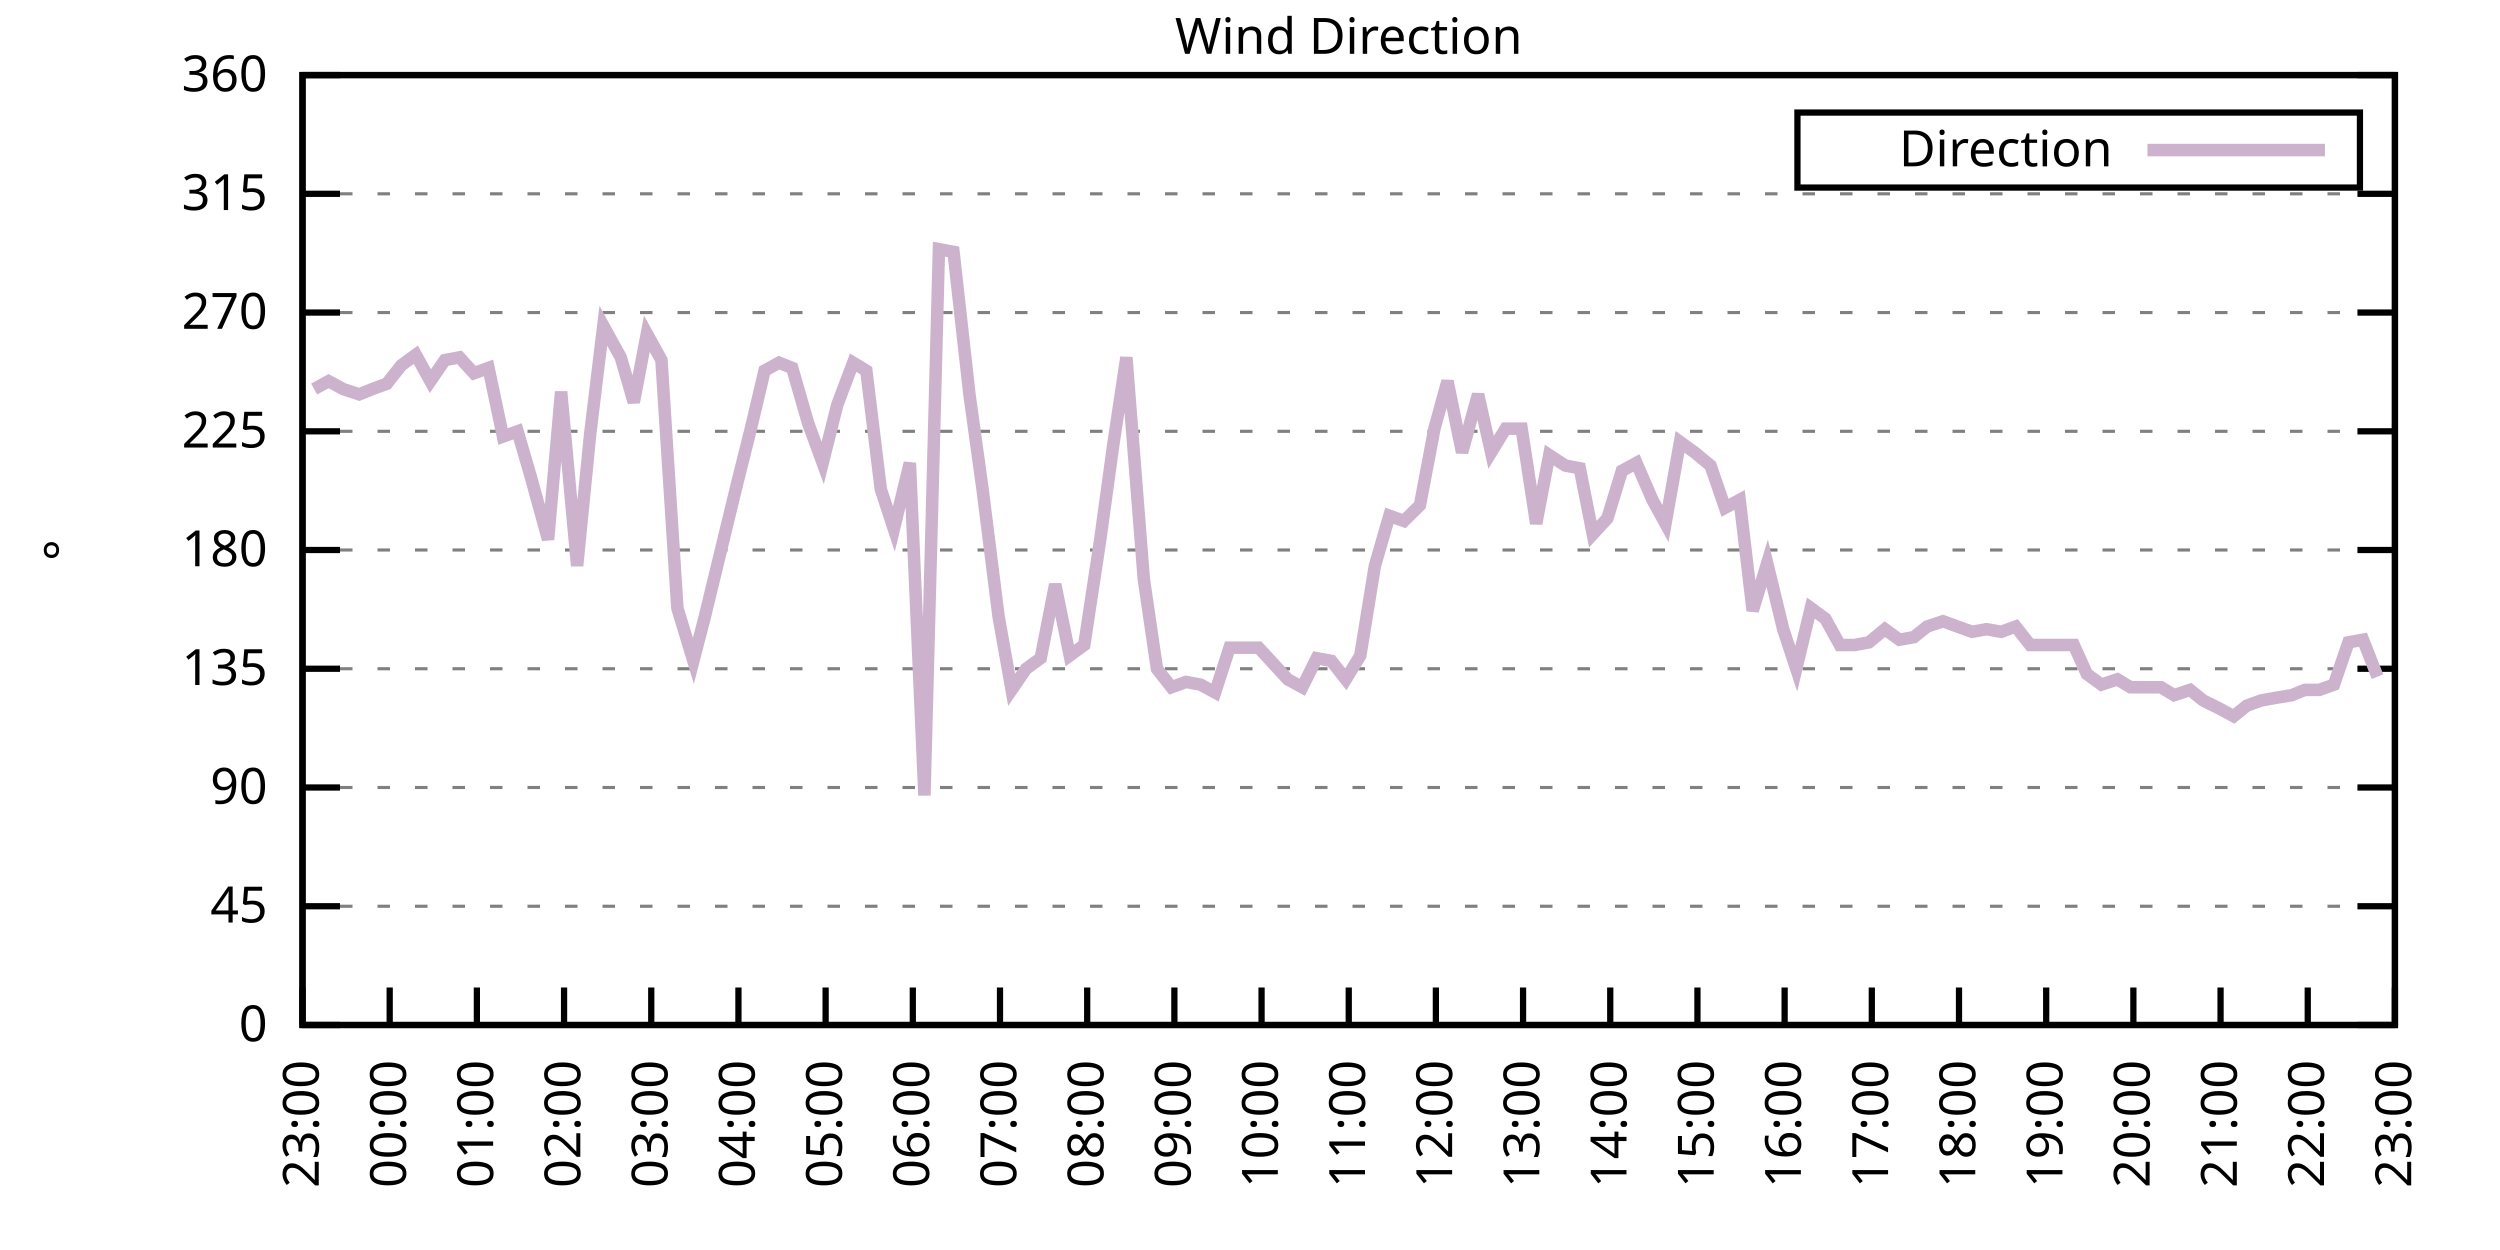
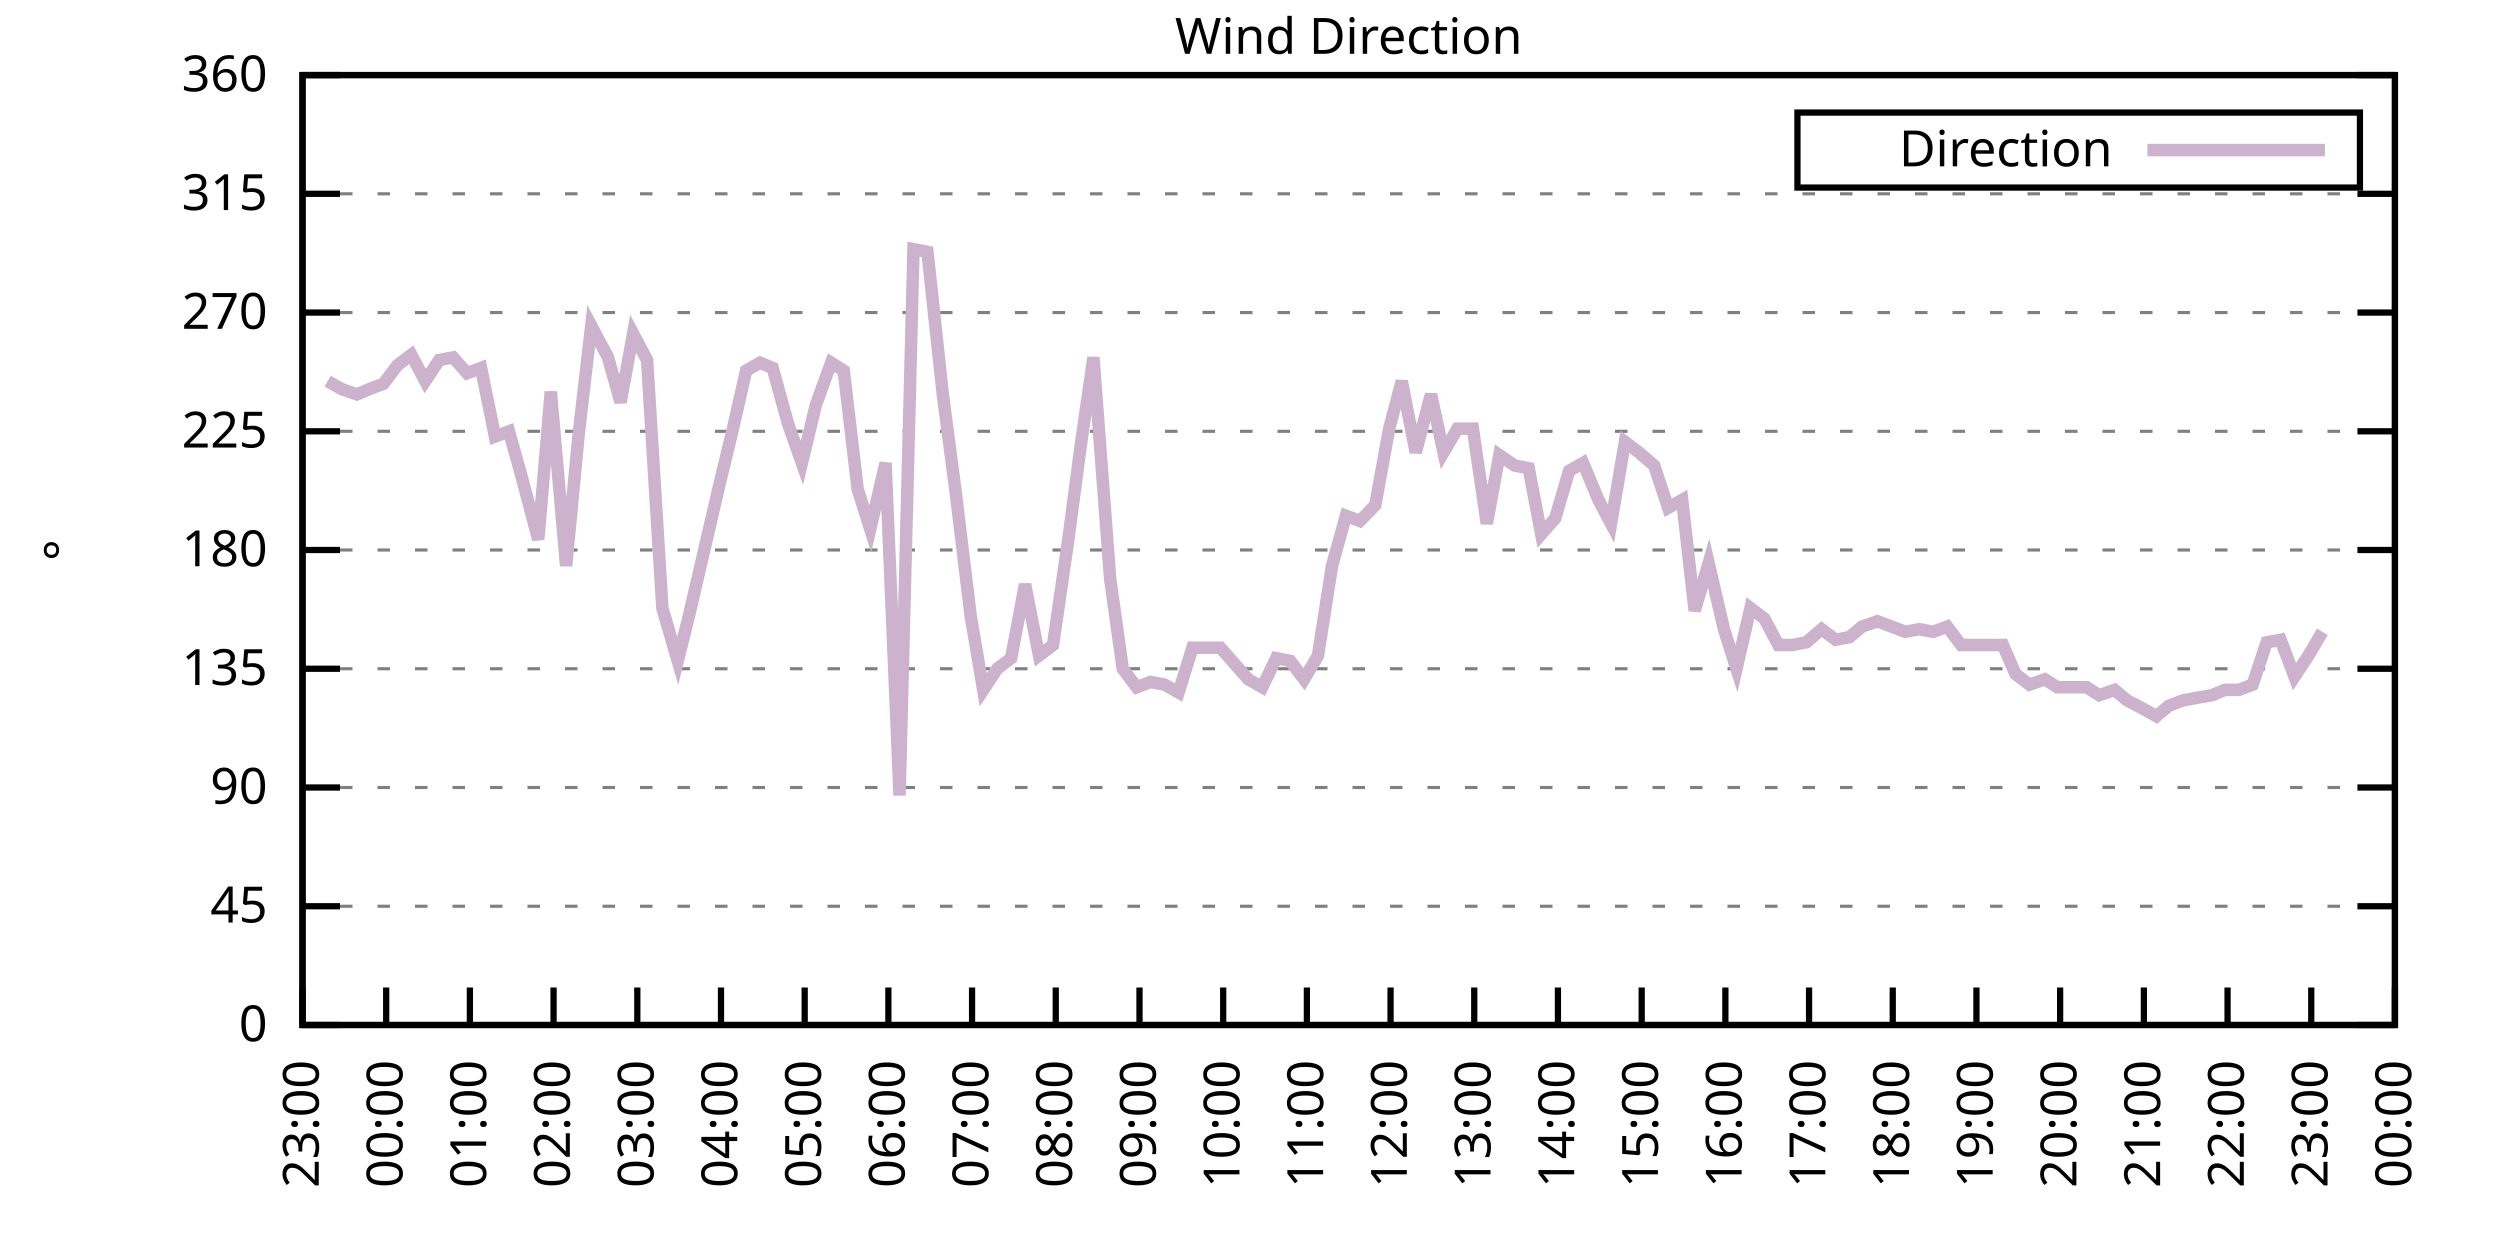
<svg xmlns="http://www.w3.org/2000/svg" xmlns:xlink="http://www.w3.org/1999/xlink" width="400" height="200" viewBox="0 0 400 200">
  <g id="gnuplot_canvas">
    <rect x="0" y="0" width="400" height="200" fill="none" />
    <defs>
      <circle id="gpDot" r="0.5" stroke-width="0.5" stroke="currentColor" />
      <path id="gpPt0" stroke-width="0.333" stroke="currentColor" d="M-1,0 h2 M0,-1 v2" />
      <path id="gpPt1" stroke-width="0.333" stroke="currentColor" d="M-1,-1 L1,1 M1,-1 L-1,1" />
      <path id="gpPt2" stroke-width="0.333" stroke="currentColor" d="M-1,0 L1,0 M0,-1 L0,1 M-1,-1 L1,1 M-1,1 L1,-1" />
      <rect id="gpPt3" stroke-width="0.333" stroke="currentColor" x="-1" y="-1" width="2" height="2" />
      <rect id="gpPt4" stroke-width="0.333" stroke="currentColor" fill="currentColor" x="-1" y="-1" width="2" height="2" />
      <circle id="gpPt5" stroke-width="0.333" stroke="currentColor" cx="0" cy="0" r="1" />
      <use xlink:href="#gpPt5" id="gpPt6" fill="currentColor" stroke="none" />
      <path id="gpPt7" stroke-width="0.333" stroke="currentColor" d="M0,-1.33 L-1.33,0.67 L1.33,0.67 z" />
      <use xlink:href="#gpPt7" id="gpPt8" fill="currentColor" stroke="none" />
      <use xlink:href="#gpPt7" id="gpPt9" stroke="currentColor" transform="rotate(180)" />
      <use xlink:href="#gpPt9" id="gpPt10" fill="currentColor" stroke="none" />
      <use xlink:href="#gpPt3" id="gpPt11" stroke="currentColor" transform="rotate(45)" />
      <use xlink:href="#gpPt11" id="gpPt12" fill="currentColor" stroke="none" />
      <path id="gpPt13" stroke-width="0.333" stroke="currentColor" d="M0,1.330 L1.265,0.411 L0.782,-1.067 L-0.782,-1.076 L-1.265,0.411 z" />
      <use xlink:href="#gpPt13" id="gpPt14" fill="currentColor" stroke="none" />
      <filter id="textbox" filterUnits="objectBoundingBox" x="0" y="0" height="1" width="1">
        <feFlood flood-color="white" flood-opacity="1" result="bgnd" />
        <feComposite in="SourceGraphic" in2="bgnd" operator="atop" />
      </filter>
      <filter id="greybox" filterUnits="objectBoundingBox" x="0" y="0" height="1" width="1">
        <feFlood flood-color="lightgrey" flood-opacity="1" result="grey" />
        <feComposite in="SourceGraphic" in2="grey" operator="atop" />
      </filter>
    </defs>
    <g fill="none" color="white" stroke="currentColor" stroke-width="1.00" stroke-linecap="butt" stroke-linejoin="miter">
</g>
    <g fill="none" color="black" stroke="currentColor" stroke-width="1.00" stroke-linecap="butt" stroke-linejoin="miter">
      <g stroke="none" shape-rendering="crispEdges">
        <polygon fill="rgb(255, 255, 255)" points="48.40,164.00 383.18,164.00 383.18,12.02 48.40,12.02 " />
      </g>
    </g>
    <g fill="none" color="black" stroke="currentColor" stroke-width="1.00" stroke-linecap="butt" stroke-linejoin="miter">
</g>
    <g fill="none" color="black" stroke="black" stroke-width="0.50" stroke-linecap="butt" stroke-linejoin="miter">
</g>
    <g fill="none" color="gray" stroke="currentColor" stroke-width="0.50" stroke-linecap="butt" stroke-linejoin="miter">
      <path stroke="gray" stroke-dasharray="2,4" class="gridline" d="M48.40,164.00 L383.19,164.00  " />
    </g>
    <g fill="none" color="gray" stroke="gray" stroke-width="1.00" stroke-linecap="butt" stroke-linejoin="miter">
</g>
    <g fill="none" color="black" stroke="currentColor" stroke-width="1.00" stroke-linecap="butt" stroke-linejoin="miter">
      <path stroke="black" d="M48.40,164.00 L54.40,164.00 M383.19,164.00 L377.19,164.00  " />
      <g transform="translate(42.80,166.60)" stroke="none" fill="black" font-family="Sans" font-size="8.00" text-anchor="end">
        <text>
          <tspan font-family="Sans"> 0</tspan>
        </text>
      </g>
    </g>
    <g fill="none" color="black" stroke="currentColor" stroke-width="1.00" stroke-linecap="butt" stroke-linejoin="miter">
</g>
    <g fill="none" color="black" stroke="black" stroke-width="0.50" stroke-linecap="butt" stroke-linejoin="miter">
</g>
    <g fill="none" color="gray" stroke="currentColor" stroke-width="0.50" stroke-linecap="butt" stroke-linejoin="miter">
      <path stroke="gray" stroke-dasharray="2,4" class="gridline" d="M48.40,145.00 L383.19,145.00  " />
    </g>
    <g fill="none" color="gray" stroke="gray" stroke-width="1.00" stroke-linecap="butt" stroke-linejoin="miter">
</g>
    <g fill="none" color="black" stroke="currentColor" stroke-width="1.00" stroke-linecap="butt" stroke-linejoin="miter">
      <path stroke="black" d="M48.40,145.00 L54.40,145.00 M383.19,145.00 L377.19,145.00  " />
      <g transform="translate(42.80,147.60)" stroke="none" fill="black" font-family="Sans" font-size="8.00" text-anchor="end">
        <text>
          <tspan font-family="Sans"> 45</tspan>
        </text>
      </g>
    </g>
    <g fill="none" color="black" stroke="currentColor" stroke-width="1.00" stroke-linecap="butt" stroke-linejoin="miter">
</g>
    <g fill="none" color="black" stroke="black" stroke-width="0.50" stroke-linecap="butt" stroke-linejoin="miter">
</g>
    <g fill="none" color="gray" stroke="currentColor" stroke-width="0.50" stroke-linecap="butt" stroke-linejoin="miter">
      <path stroke="gray" stroke-dasharray="2,4" class="gridline" d="M48.40,126.00 L383.19,126.00  " />
    </g>
    <g fill="none" color="gray" stroke="gray" stroke-width="1.00" stroke-linecap="butt" stroke-linejoin="miter">
</g>
    <g fill="none" color="black" stroke="currentColor" stroke-width="1.00" stroke-linecap="butt" stroke-linejoin="miter">
      <path stroke="black" d="M48.40,126.00 L54.40,126.00 M383.19,126.00 L377.19,126.00  " />
      <g transform="translate(42.80,128.60)" stroke="none" fill="black" font-family="Sans" font-size="8.00" text-anchor="end">
        <text>
          <tspan font-family="Sans"> 90</tspan>
        </text>
      </g>
    </g>
    <g fill="none" color="black" stroke="currentColor" stroke-width="1.00" stroke-linecap="butt" stroke-linejoin="miter">
</g>
    <g fill="none" color="black" stroke="black" stroke-width="0.50" stroke-linecap="butt" stroke-linejoin="miter">
</g>
    <g fill="none" color="gray" stroke="currentColor" stroke-width="0.50" stroke-linecap="butt" stroke-linejoin="miter">
      <path stroke="gray" stroke-dasharray="2,4" class="gridline" d="M48.40,107.00 L383.19,107.00  " />
    </g>
    <g fill="none" color="gray" stroke="gray" stroke-width="1.00" stroke-linecap="butt" stroke-linejoin="miter">
</g>
    <g fill="none" color="black" stroke="currentColor" stroke-width="1.00" stroke-linecap="butt" stroke-linejoin="miter">
      <path stroke="black" d="M48.40,107.00 L54.40,107.00 M383.19,107.00 L377.19,107.00  " />
      <g transform="translate(42.80,109.60)" stroke="none" fill="black" font-family="Sans" font-size="8.00" text-anchor="end">
        <text>
          <tspan font-family="Sans"> 135</tspan>
        </text>
      </g>
    </g>
    <g fill="none" color="black" stroke="currentColor" stroke-width="1.00" stroke-linecap="butt" stroke-linejoin="miter">
</g>
    <g fill="none" color="black" stroke="black" stroke-width="0.50" stroke-linecap="butt" stroke-linejoin="miter">
</g>
    <g fill="none" color="gray" stroke="currentColor" stroke-width="0.50" stroke-linecap="butt" stroke-linejoin="miter">
      <path stroke="gray" stroke-dasharray="2,4" class="gridline" d="M48.40,88.00 L383.19,88.00  " />
    </g>
    <g fill="none" color="gray" stroke="gray" stroke-width="1.00" stroke-linecap="butt" stroke-linejoin="miter">
</g>
    <g fill="none" color="black" stroke="currentColor" stroke-width="1.00" stroke-linecap="butt" stroke-linejoin="miter">
      <path stroke="black" d="M48.40,88.00 L54.40,88.00 M383.19,88.00 L377.19,88.00  " />
      <g transform="translate(42.80,90.60)" stroke="none" fill="black" font-family="Sans" font-size="8.00" text-anchor="end">
        <text>
          <tspan font-family="Sans"> 180</tspan>
        </text>
      </g>
    </g>
    <g fill="none" color="black" stroke="currentColor" stroke-width="1.00" stroke-linecap="butt" stroke-linejoin="miter">
</g>
    <g fill="none" color="black" stroke="black" stroke-width="0.50" stroke-linecap="butt" stroke-linejoin="miter">
</g>
    <g fill="none" color="gray" stroke="currentColor" stroke-width="0.50" stroke-linecap="butt" stroke-linejoin="miter">
      <path stroke="gray" stroke-dasharray="2,4" class="gridline" d="M48.40,69.01 L383.19,69.01  " />
    </g>
    <g fill="none" color="gray" stroke="gray" stroke-width="1.00" stroke-linecap="butt" stroke-linejoin="miter">
</g>
    <g fill="none" color="black" stroke="currentColor" stroke-width="1.00" stroke-linecap="butt" stroke-linejoin="miter">
      <path stroke="black" d="M48.40,69.01 L54.40,69.01 M383.19,69.01 L377.19,69.01  " />
      <g transform="translate(42.80,71.61)" stroke="none" fill="black" font-family="Sans" font-size="8.00" text-anchor="end">
        <text>
          <tspan font-family="Sans"> 225</tspan>
        </text>
      </g>
    </g>
    <g fill="none" color="black" stroke="currentColor" stroke-width="1.00" stroke-linecap="butt" stroke-linejoin="miter">
</g>
    <g fill="none" color="black" stroke="black" stroke-width="0.50" stroke-linecap="butt" stroke-linejoin="miter">
</g>
    <g fill="none" color="gray" stroke="currentColor" stroke-width="0.50" stroke-linecap="butt" stroke-linejoin="miter">
      <path stroke="gray" stroke-dasharray="2,4" class="gridline" d="M48.40,50.01 L383.19,50.01  " />
    </g>
    <g fill="none" color="gray" stroke="gray" stroke-width="1.00" stroke-linecap="butt" stroke-linejoin="miter">
</g>
    <g fill="none" color="black" stroke="currentColor" stroke-width="1.00" stroke-linecap="butt" stroke-linejoin="miter">
      <path stroke="black" d="M48.40,50.01 L54.40,50.01 M383.19,50.01 L377.19,50.01  " />
      <g transform="translate(42.80,52.61)" stroke="none" fill="black" font-family="Sans" font-size="8.00" text-anchor="end">
        <text>
          <tspan font-family="Sans"> 270</tspan>
        </text>
      </g>
    </g>
    <g fill="none" color="black" stroke="currentColor" stroke-width="1.00" stroke-linecap="butt" stroke-linejoin="miter">
</g>
    <g fill="none" color="black" stroke="black" stroke-width="0.50" stroke-linecap="butt" stroke-linejoin="miter">
</g>
    <g fill="none" color="gray" stroke="currentColor" stroke-width="0.50" stroke-linecap="butt" stroke-linejoin="miter">
      <path stroke="gray" stroke-dasharray="2,4" class="gridline" d="M48.40,31.01 L383.19,31.01  " />
    </g>
    <g fill="none" color="gray" stroke="gray" stroke-width="1.00" stroke-linecap="butt" stroke-linejoin="miter">
</g>
    <g fill="none" color="black" stroke="currentColor" stroke-width="1.00" stroke-linecap="butt" stroke-linejoin="miter">
      <path stroke="black" d="M48.40,31.01 L54.40,31.01 M383.19,31.01 L377.19,31.01  " />
      <g transform="translate(42.80,33.61)" stroke="none" fill="black" font-family="Sans" font-size="8.00" text-anchor="end">
        <text>
          <tspan font-family="Sans"> 315</tspan>
        </text>
      </g>
    </g>
    <g fill="none" color="black" stroke="currentColor" stroke-width="1.00" stroke-linecap="butt" stroke-linejoin="miter">
</g>
    <g fill="none" color="black" stroke="black" stroke-width="0.50" stroke-linecap="butt" stroke-linejoin="miter">
</g>
    <g fill="none" color="gray" stroke="currentColor" stroke-width="0.50" stroke-linecap="butt" stroke-linejoin="miter">
      <path stroke="gray" stroke-dasharray="2,4" class="gridline" d="M48.40,12.01 L383.19,12.01  " />
    </g>
    <g fill="none" color="gray" stroke="gray" stroke-width="1.00" stroke-linecap="butt" stroke-linejoin="miter">
</g>
    <g fill="none" color="black" stroke="currentColor" stroke-width="1.00" stroke-linecap="butt" stroke-linejoin="miter">
      <path stroke="black" d="M48.40,12.01 L54.40,12.01 M383.19,12.01 L377.19,12.01  " />
      <g transform="translate(42.80,14.61)" stroke="none" fill="black" font-family="Sans" font-size="8.00" text-anchor="end">
        <text>
          <tspan font-family="Sans"> 360</tspan>
        </text>
      </g>
    </g>
    <g fill="none" color="black" stroke="currentColor" stroke-width="1.00" stroke-linecap="butt" stroke-linejoin="miter">
      <path stroke="black" d="M48.40,164.00 L48.40,158.00  " />
      <g transform="translate(51.00,169.60) rotate(270.00)" stroke="none" fill="black" font-family="Sans" font-size="8.00" text-anchor="end">
        <text>
          <tspan font-family="Sans">23:00</tspan>
        </text>
      </g>
    </g>
    <g fill="none" color="black" stroke="currentColor" stroke-width="1.00" stroke-linecap="butt" stroke-linejoin="miter">
-       <path stroke="black" d="M62.35,164.00 L62.35,158.00  " />
-       <g transform="translate(64.95,169.60) rotate(270.00)" stroke="none" fill="black" font-family="Sans" font-size="8.00" text-anchor="end">
+       <path stroke="black" d="M61.79,164.00 L61.79,158.00  " />
+       <g transform="translate(64.39,169.60) rotate(270.00)" stroke="none" fill="black" font-family="Sans" font-size="8.00" text-anchor="end">
        <text>
          <tspan font-family="Sans">00:00</tspan>
        </text>
      </g>
    </g>
    <g fill="none" color="black" stroke="currentColor" stroke-width="1.00" stroke-linecap="butt" stroke-linejoin="miter">
-       <path stroke="black" d="M76.30,164.00 L76.30,158.00  " />
-       <g transform="translate(78.90,169.60) rotate(270.00)" stroke="none" fill="black" font-family="Sans" font-size="8.00" text-anchor="end">
+       <path stroke="black" d="M75.18,164.00 L75.18,158.00  " />
+       <g transform="translate(77.78,169.60) rotate(270.00)" stroke="none" fill="black" font-family="Sans" font-size="8.00" text-anchor="end">
        <text>
          <tspan font-family="Sans">01:00</tspan>
        </text>
      </g>
    </g>
    <g fill="none" color="black" stroke="currentColor" stroke-width="1.00" stroke-linecap="butt" stroke-linejoin="miter">
-       <path stroke="black" d="M90.25,164.00 L90.25,158.00  " />
-       <g transform="translate(92.85,169.60) rotate(270.00)" stroke="none" fill="black" font-family="Sans" font-size="8.00" text-anchor="end">
+       <path stroke="black" d="M88.57,164.00 L88.57,158.00  " />
+       <g transform="translate(91.17,169.60) rotate(270.00)" stroke="none" fill="black" font-family="Sans" font-size="8.00" text-anchor="end">
        <text>
          <tspan font-family="Sans">02:00</tspan>
        </text>
      </g>
    </g>
    <g fill="none" color="black" stroke="currentColor" stroke-width="1.00" stroke-linecap="butt" stroke-linejoin="miter">
-       <path stroke="black" d="M104.20,164.00 L104.20,158.00  " />
-       <g transform="translate(106.80,169.60) rotate(270.00)" stroke="none" fill="black" font-family="Sans" font-size="8.00" text-anchor="end">
+       <path stroke="black" d="M101.97,164.00 L101.97,158.00  " />
+       <g transform="translate(104.57,169.60) rotate(270.00)" stroke="none" fill="black" font-family="Sans" font-size="8.00" text-anchor="end">
        <text>
          <tspan font-family="Sans">03:00</tspan>
        </text>
      </g>
    </g>
    <g fill="none" color="black" stroke="currentColor" stroke-width="1.00" stroke-linecap="butt" stroke-linejoin="miter">
-       <path stroke="black" d="M118.15,164.00 L118.15,158.00  " />
-       <g transform="translate(120.75,169.60) rotate(270.00)" stroke="none" fill="black" font-family="Sans" font-size="8.00" text-anchor="end">
+       <path stroke="black" d="M115.36,164.00 L115.36,158.00  " />
+       <g transform="translate(117.96,169.60) rotate(270.00)" stroke="none" fill="black" font-family="Sans" font-size="8.00" text-anchor="end">
        <text>
          <tspan font-family="Sans">04:00</tspan>
        </text>
      </g>
    </g>
    <g fill="none" color="black" stroke="currentColor" stroke-width="1.00" stroke-linecap="butt" stroke-linejoin="miter">
-       <path stroke="black" d="M132.10,164.00 L132.10,158.00  " />
-       <g transform="translate(134.70,169.60) rotate(270.00)" stroke="none" fill="black" font-family="Sans" font-size="8.00" text-anchor="end">
+       <path stroke="black" d="M128.75,164.00 L128.75,158.00  " />
+       <g transform="translate(131.35,169.60) rotate(270.00)" stroke="none" fill="black" font-family="Sans" font-size="8.00" text-anchor="end">
        <text>
          <tspan font-family="Sans">05:00</tspan>
        </text>
      </g>
    </g>
    <g fill="none" color="black" stroke="currentColor" stroke-width="1.00" stroke-linecap="butt" stroke-linejoin="miter">
-       <path stroke="black" d="M146.05,164.00 L146.05,158.00  " />
-       <g transform="translate(148.65,169.60) rotate(270.00)" stroke="none" fill="black" font-family="Sans" font-size="8.00" text-anchor="end">
+       <path stroke="black" d="M142.14,164.00 L142.14,158.00  " />
+       <g transform="translate(144.74,169.60) rotate(270.00)" stroke="none" fill="black" font-family="Sans" font-size="8.00" text-anchor="end">
        <text>
          <tspan font-family="Sans">06:00</tspan>
        </text>
      </g>
    </g>
    <g fill="none" color="black" stroke="currentColor" stroke-width="1.00" stroke-linecap="butt" stroke-linejoin="miter">
-       <path stroke="black" d="M160.00,164.00 L160.00,158.00  " />
-       <g transform="translate(162.60,169.60) rotate(270.00)" stroke="none" fill="black" font-family="Sans" font-size="8.00" text-anchor="end">
+       <path stroke="black" d="M155.53,164.00 L155.53,158.00  " />
+       <g transform="translate(158.13,169.60) rotate(270.00)" stroke="none" fill="black" font-family="Sans" font-size="8.00" text-anchor="end">
        <text>
          <tspan font-family="Sans">07:00</tspan>
        </text>
      </g>
    </g>
    <g fill="none" color="black" stroke="currentColor" stroke-width="1.00" stroke-linecap="butt" stroke-linejoin="miter">
-       <path stroke="black" d="M173.95,164.00 L173.95,158.00  " />
-       <g transform="translate(176.55,169.60) rotate(270.00)" stroke="none" fill="black" font-family="Sans" font-size="8.00" text-anchor="end">
+       <path stroke="black" d="M168.92,164.00 L168.92,158.00  " />
+       <g transform="translate(171.52,169.60) rotate(270.00)" stroke="none" fill="black" font-family="Sans" font-size="8.00" text-anchor="end">
        <text>
          <tspan font-family="Sans">08:00</tspan>
        </text>
      </g>
    </g>
    <g fill="none" color="black" stroke="currentColor" stroke-width="1.00" stroke-linecap="butt" stroke-linejoin="miter">
-       <path stroke="black" d="M187.90,164.00 L187.90,158.00  " />
-       <g transform="translate(190.50,169.60) rotate(270.00)" stroke="none" fill="black" font-family="Sans" font-size="8.00" text-anchor="end">
+       <path stroke="black" d="M182.32,164.00 L182.32,158.00  " />
+       <g transform="translate(184.92,169.60) rotate(270.00)" stroke="none" fill="black" font-family="Sans" font-size="8.00" text-anchor="end">
        <text>
          <tspan font-family="Sans">09:00</tspan>
        </text>
      </g>
    </g>
    <g fill="none" color="black" stroke="currentColor" stroke-width="1.00" stroke-linecap="butt" stroke-linejoin="miter">
-       <path stroke="black" d="M201.85,164.00 L201.85,158.00  " />
-       <g transform="translate(204.45,169.60) rotate(270.00)" stroke="none" fill="black" font-family="Sans" font-size="8.00" text-anchor="end">
+       <path stroke="black" d="M195.71,164.00 L195.71,158.00  " />
+       <g transform="translate(198.31,169.60) rotate(270.00)" stroke="none" fill="black" font-family="Sans" font-size="8.00" text-anchor="end">
        <text>
          <tspan font-family="Sans">10:00</tspan>
        </text>
      </g>
    </g>
    <g fill="none" color="black" stroke="currentColor" stroke-width="1.00" stroke-linecap="butt" stroke-linejoin="miter">
-       <path stroke="black" d="M215.80,164.00 L215.80,158.00  " />
-       <g transform="translate(218.40,169.60) rotate(270.00)" stroke="none" fill="black" font-family="Sans" font-size="8.00" text-anchor="end">
+       <path stroke="black" d="M209.10,164.00 L209.10,158.00  " />
+       <g transform="translate(211.70,169.60) rotate(270.00)" stroke="none" fill="black" font-family="Sans" font-size="8.00" text-anchor="end">
        <text>
          <tspan font-family="Sans">11:00</tspan>
        </text>
      </g>
    </g>
    <g fill="none" color="black" stroke="currentColor" stroke-width="1.00" stroke-linecap="butt" stroke-linejoin="miter">
-       <path stroke="black" d="M229.74,164.00 L229.74,158.00  " />
-       <g transform="translate(232.34,169.60) rotate(270.00)" stroke="none" fill="black" font-family="Sans" font-size="8.00" text-anchor="end">
+       <path stroke="black" d="M222.49,164.00 L222.49,158.00  " />
+       <g transform="translate(225.09,169.60) rotate(270.00)" stroke="none" fill="black" font-family="Sans" font-size="8.00" text-anchor="end">
        <text>
          <tspan font-family="Sans">12:00</tspan>
        </text>
      </g>
    </g>
    <g fill="none" color="black" stroke="currentColor" stroke-width="1.00" stroke-linecap="butt" stroke-linejoin="miter">
-       <path stroke="black" d="M243.69,164.00 L243.69,158.00  " />
-       <g transform="translate(246.29,169.60) rotate(270.00)" stroke="none" fill="black" font-family="Sans" font-size="8.00" text-anchor="end">
+       <path stroke="black" d="M235.88,164.00 L235.88,158.00  " />
+       <g transform="translate(238.48,169.60) rotate(270.00)" stroke="none" fill="black" font-family="Sans" font-size="8.00" text-anchor="end">
        <text>
          <tspan font-family="Sans">13:00</tspan>
        </text>
      </g>
    </g>
    <g fill="none" color="black" stroke="currentColor" stroke-width="1.00" stroke-linecap="butt" stroke-linejoin="miter">
-       <path stroke="black" d="M257.64,164.00 L257.64,158.00  " />
-       <g transform="translate(260.24,169.60) rotate(270.00)" stroke="none" fill="black" font-family="Sans" font-size="8.00" text-anchor="end">
+       <path stroke="black" d="M249.27,164.00 L249.27,158.00  " />
+       <g transform="translate(251.87,169.60) rotate(270.00)" stroke="none" fill="black" font-family="Sans" font-size="8.00" text-anchor="end">
        <text>
          <tspan font-family="Sans">14:00</tspan>
        </text>
      </g>
    </g>
    <g fill="none" color="black" stroke="currentColor" stroke-width="1.00" stroke-linecap="butt" stroke-linejoin="miter">
-       <path stroke="black" d="M271.59,164.00 L271.59,158.00  " />
-       <g transform="translate(274.19,169.60) rotate(270.00)" stroke="none" fill="black" font-family="Sans" font-size="8.00" text-anchor="end">
+       <path stroke="black" d="M262.67,164.00 L262.67,158.00  " />
+       <g transform="translate(265.27,169.60) rotate(270.00)" stroke="none" fill="black" font-family="Sans" font-size="8.00" text-anchor="end">
        <text>
          <tspan font-family="Sans">15:00</tspan>
        </text>
      </g>
    </g>
    <g fill="none" color="black" stroke="currentColor" stroke-width="1.00" stroke-linecap="butt" stroke-linejoin="miter">
-       <path stroke="black" d="M285.54,164.00 L285.54,158.00  " />
-       <g transform="translate(288.14,169.60) rotate(270.00)" stroke="none" fill="black" font-family="Sans" font-size="8.00" text-anchor="end">
+       <path stroke="black" d="M276.06,164.00 L276.06,158.00  " />
+       <g transform="translate(278.66,169.60) rotate(270.00)" stroke="none" fill="black" font-family="Sans" font-size="8.00" text-anchor="end">
        <text>
          <tspan font-family="Sans">16:00</tspan>
        </text>
      </g>
    </g>
    <g fill="none" color="black" stroke="currentColor" stroke-width="1.00" stroke-linecap="butt" stroke-linejoin="miter">
-       <path stroke="black" d="M299.49,164.00 L299.49,158.00  " />
-       <g transform="translate(302.09,169.60) rotate(270.00)" stroke="none" fill="black" font-family="Sans" font-size="8.00" text-anchor="end">
+       <path stroke="black" d="M289.45,164.00 L289.45,158.00  " />
+       <g transform="translate(292.05,169.60) rotate(270.00)" stroke="none" fill="black" font-family="Sans" font-size="8.00" text-anchor="end">
        <text>
          <tspan font-family="Sans">17:00</tspan>
        </text>
      </g>
    </g>
    <g fill="none" color="black" stroke="currentColor" stroke-width="1.00" stroke-linecap="butt" stroke-linejoin="miter">
-       <path stroke="black" d="M313.44,164.00 L313.44,158.00  " />
-       <g transform="translate(316.04,169.60) rotate(270.00)" stroke="none" fill="black" font-family="Sans" font-size="8.00" text-anchor="end">
+       <path stroke="black" d="M302.84,164.00 L302.84,158.00  " />
+       <g transform="translate(305.44,169.60) rotate(270.00)" stroke="none" fill="black" font-family="Sans" font-size="8.00" text-anchor="end">
        <text>
          <tspan font-family="Sans">18:00</tspan>
        </text>
      </g>
    </g>
    <g fill="none" color="black" stroke="currentColor" stroke-width="1.00" stroke-linecap="butt" stroke-linejoin="miter">
-       <path stroke="black" d="M327.39,164.00 L327.39,158.00  " />
-       <g transform="translate(329.99,169.60) rotate(270.00)" stroke="none" fill="black" font-family="Sans" font-size="8.00" text-anchor="end">
+       <path stroke="black" d="M316.23,164.00 L316.23,158.00  " />
+       <g transform="translate(318.83,169.60) rotate(270.00)" stroke="none" fill="black" font-family="Sans" font-size="8.00" text-anchor="end">
        <text>
          <tspan font-family="Sans">19:00</tspan>
        </text>
      </g>
    </g>
    <g fill="none" color="black" stroke="currentColor" stroke-width="1.00" stroke-linecap="butt" stroke-linejoin="miter">
-       <path stroke="black" d="M341.34,164.00 L341.34,158.00  " />
-       <g transform="translate(343.94,169.60) rotate(270.00)" stroke="none" fill="black" font-family="Sans" font-size="8.00" text-anchor="end">
+       <path stroke="black" d="M329.62,164.00 L329.62,158.00  " />
+       <g transform="translate(332.22,169.60) rotate(270.00)" stroke="none" fill="black" font-family="Sans" font-size="8.00" text-anchor="end">
        <text>
          <tspan font-family="Sans">20:00</tspan>
        </text>
      </g>
    </g>
    <g fill="none" color="black" stroke="currentColor" stroke-width="1.00" stroke-linecap="butt" stroke-linejoin="miter">
-       <path stroke="black" d="M355.29,164.00 L355.29,158.00  " />
-       <g transform="translate(357.89,169.60) rotate(270.00)" stroke="none" fill="black" font-family="Sans" font-size="8.00" text-anchor="end">
+       <path stroke="black" d="M343.02,164.00 L343.02,158.00  " />
+       <g transform="translate(345.62,169.60) rotate(270.00)" stroke="none" fill="black" font-family="Sans" font-size="8.00" text-anchor="end">
        <text>
          <tspan font-family="Sans">21:00</tspan>
        </text>
      </g>
    </g>
    <g fill="none" color="black" stroke="currentColor" stroke-width="1.00" stroke-linecap="butt" stroke-linejoin="miter">
-       <path stroke="black" d="M369.24,164.00 L369.24,158.00  " />
-       <g transform="translate(371.84,169.60) rotate(270.00)" stroke="none" fill="black" font-family="Sans" font-size="8.00" text-anchor="end">
+       <path stroke="black" d="M356.41,164.00 L356.41,158.00  " />
+       <g transform="translate(359.01,169.60) rotate(270.00)" stroke="none" fill="black" font-family="Sans" font-size="8.00" text-anchor="end">
        <text>
          <tspan font-family="Sans">22:00</tspan>
+         </text>
+       </g>
+     </g>
+     <g fill="none" color="black" stroke="currentColor" stroke-width="1.00" stroke-linecap="butt" stroke-linejoin="miter">
+       <path stroke="black" d="M369.80,164.00 L369.80,158.00  " />
+       <g transform="translate(372.40,169.60) rotate(270.00)" stroke="none" fill="black" font-family="Sans" font-size="8.00" text-anchor="end">
+         <text>
+           <tspan font-family="Sans">23:00</tspan>
        </text>
      </g>
    </g>
    <g fill="none" color="black" stroke="currentColor" stroke-width="1.00" stroke-linecap="butt" stroke-linejoin="miter">
      <path stroke="black" d="M383.19,164.00 L383.19,158.00  " />
      <g transform="translate(385.79,169.60) rotate(270.00)" stroke="none" fill="black" font-family="Sans" font-size="8.00" text-anchor="end">
        <text>
-           <tspan font-family="Sans">23:00</tspan>
+           <tspan font-family="Sans">00:00</tspan>
        </text>
      </g>
    </g>
    <g fill="none" color="black" stroke="currentColor" stroke-width="1.00" stroke-linecap="butt" stroke-linejoin="miter">
</g>
    <g fill="none" color="black" stroke="currentColor" stroke-width="1.00" stroke-linecap="butt" stroke-linejoin="miter">
      <path stroke="black" d="M48.40,12.01 L48.40,164.00 L383.19,164.00 L383.19,12.01 L48.40,12.01 Z  " />
    </g>
    <g fill="none" color="black" stroke="currentColor" stroke-width="1.00" stroke-linecap="butt" stroke-linejoin="miter">
</g>
    <g fill="none" color="black" stroke="currentColor" stroke-width="1.00" stroke-linecap="butt" stroke-linejoin="miter">
      <path stroke="black" d="M287.59,30.01 L287.59,18.01 L377.59,18.01 L377.59,30.01 L287.59,30.01 Z  " />
    </g>
    <g id="Wind_direction_plot_1">
      <g fill="none" color="white" stroke="black" stroke-width="2.00" stroke-linecap="butt" stroke-linejoin="miter">
</g>
      <g fill="none" color="black" stroke="currentColor" stroke-width="2.00" stroke-linecap="butt" stroke-linejoin="miter">
        <g transform="translate(337.99,26.61)" stroke="none" fill="black" font-family="Sans" font-size="8.00" text-anchor="end">
          <text>
            <tspan font-family="Sans">Direction</tspan>
          </text>
        </g>
      </g>
      <g fill="none" color="black" stroke="currentColor" stroke-width="2.00" stroke-linecap="butt" stroke-linejoin="miter">
-         <path stroke="rgb(204, 178, 204)" d="M343.59,24.01 L371.99,24.01 M50.26,62.25 L52.58,60.98 L54.91,62.25 L57.47,63.10 L59.56,62.25 L61.88,61.41   L64.21,58.45 L66.53,56.76 L68.86,60.98 L71.18,57.61 L73.51,57.18 L75.83,59.72 L78.16,58.87 L80.48,69.85   L82.81,69.01 L84.90,76.18 L87.69,86.32 L89.78,62.67 L92.34,90.54 L94.43,69.43 L96.53,52.12 L99.32,57.18   L101.41,64.36 L103.50,53.39 L105.83,57.61 L108.38,97.29 L110.94,105.74 L112.80,98.56 L115.36,88.00 L117.92,77.45   L120.24,68.16 L122.33,59.30 L124.66,58.03 L126.75,58.87 L129.31,67.74 L131.63,74.07 L133.96,64.78 L136.51,58.03   L138.61,59.30 L140.93,78.29 L143.02,84.63 L145.58,74.07 L147.91,127.27 L150.23,39.87 L152.56,40.30 L155.11,63.10   L157.21,78.29 L159.76,98.56 L161.86,110.38 L164.18,107.00 L166.51,105.31 L168.83,93.49 L171.16,104.89 L173.48,103.20   L176.04,86.32 L178.13,71.12 L180.22,57.18 L183.01,92.65 L185.11,107.00 L187.43,109.96 L189.76,109.11 L192.08,109.54   L194.41,110.80 L196.73,103.63 L199.06,103.63 L201.38,103.63 L203.71,106.16 L206.03,108.69 L208.36,109.96 L210.68,105.31   L213.01,105.74 L215.33,108.69 L217.65,104.89 L219.98,90.54 L222.30,82.52 L224.63,83.36 L227.19,80.83 L229.51,68.58   L231.60,60.98 L233.93,72.38 L236.49,63.10 L238.58,72.38 L240.90,68.58 L243.46,68.58 L245.79,83.78 L247.88,72.81   L250.44,74.49 L252.76,74.92 L254.85,85.47 L257.18,82.94 L259.50,75.34 L261.83,74.07 L264.39,79.98 L266.48,83.78   L268.80,70.70 L271.13,72.38 L273.69,74.49 L276.01,81.25 L278.34,79.98 L280.43,97.72 L282.75,90.12 L285.31,100.67   L287.40,107.00 L289.73,97.29 L292.05,98.98 L294.38,103.20 L296.70,103.20 L299.03,102.78 L301.58,100.67 L303.91,102.36   L306.23,101.94 L308.33,100.25 L310.88,99.40 L313.21,100.25 L315.53,101.09 L317.86,100.67 L320.18,101.09 L322.51,100.25   L324.83,103.20 L329.48,103.20 L331.81,103.20 L333.90,107.85 L336.23,109.54 L338.78,108.69 L340.88,109.96 L343.43,109.96   L345.76,109.96 L347.85,111.23 L350.41,110.38 L352.50,112.07 L355.06,113.34 L357.38,114.60 L359.48,112.91 L361.80,112.07   L364.13,111.65 L366.68,111.23 L368.78,110.38 L371.10,110.38 L373.43,109.54 L375.75,102.78 L378.08,102.36 L380.40,108.27    " />
+         <path stroke="rgb(204, 178, 204)" d="M343.59,24.01 L371.99,24.01 M52.42,60.98 L54.65,62.25 L57.10,63.10 L59.11,62.25 L61.35,61.41 L63.58,58.45   L65.81,56.76 L68.04,60.98 L70.27,57.61 L72.50,57.18 L74.74,59.72 L76.97,58.87 L79.20,69.85 L81.43,69.01   L83.44,76.18 L86.12,86.32 L88.13,62.67 L90.58,90.54 L92.59,69.43 L94.60,52.12 L97.28,57.18 L99.29,64.36   L101.30,53.39 L103.53,57.61 L105.98,97.29 L108.44,105.74 L110.22,98.56 L112.68,88.00 L115.13,77.45 L117.37,68.16   L119.38,59.30 L121.61,58.03 L123.62,58.87 L126.07,67.74 L128.30,74.07 L130.54,64.78 L132.99,58.03 L135.00,59.30   L137.23,78.29 L139.24,84.63 L141.69,74.07 L143.93,127.27 L146.16,39.87 L148.39,40.30 L150.85,63.10 L152.85,78.29   L155.31,98.56 L157.32,110.38 L159.55,107.00 L161.78,105.31 L164.01,93.49 L166.25,104.89 L168.48,103.20 L170.93,86.32   L172.94,71.12 L174.95,57.18 L177.63,92.65 L179.64,107.00 L181.87,109.96 L184.10,109.11 L186.33,109.54 L188.57,110.80   L190.80,103.63 L193.03,103.63 L195.26,103.63 L197.49,106.16 L199.73,108.69 L201.96,109.96 L204.19,105.31 L206.42,105.74   L208.65,108.69 L210.88,104.89 L213.12,90.54 L215.35,82.52 L217.58,83.36 L220.04,80.83 L222.27,68.58 L224.28,60.98   L226.51,72.38 L228.96,63.10 L230.97,72.38 L233.20,68.58 L235.66,68.58 L237.89,83.78 L239.90,72.81 L242.36,74.49   L244.59,74.92 L246.60,85.47 L248.83,82.94 L251.06,75.34 L253.29,74.07 L255.75,79.98 L257.76,83.78 L259.99,70.70   L262.22,72.38 L264.67,74.49 L266.91,81.25 L269.14,79.98 L271.15,97.72 L273.38,90.12 L275.83,100.67 L277.84,107.00   L280.07,97.29 L282.31,98.98 L284.54,103.20 L286.77,103.20 L289.00,102.78 L291.46,100.67 L293.69,102.36 L295.92,101.94   L297.93,100.25 L300.39,99.40 L302.62,100.25 L304.85,101.09 L307.08,100.67 L309.31,101.09 L311.54,100.25 L313.78,103.20   L318.24,103.20 L320.47,103.20 L322.48,107.85 L324.71,109.54 L327.17,108.69 L329.18,109.96 L331.63,109.96 L333.86,109.96   L335.87,111.23 L338.33,110.38 L340.34,112.07 L342.79,113.34 L345.02,114.60 L347.03,112.91 L349.26,112.07 L351.50,111.65   L353.95,111.23 L355.96,110.38 L358.19,110.38 L360.42,109.54 L362.66,102.78 L364.89,102.36 L367.12,108.27 L369.35,104.89   L371.58,101.09  " />
      </g>
    </g>
    <g fill="none" color="black" stroke="currentColor" stroke-width="2.00" stroke-linecap="butt" stroke-linejoin="miter">
</g>
    <g fill="none" color="black" stroke="black" stroke-width="1.00" stroke-linecap="butt" stroke-linejoin="miter">
</g>
    <g fill="none" color="black" stroke="currentColor" stroke-width="1.00" stroke-linecap="butt" stroke-linejoin="miter">
      <path stroke="black" d="M48.40,12.01 L48.40,164.00 L383.19,164.00 L383.19,12.01 L48.40,12.01 Z  " />
      <g transform="translate(12.80,88.01) rotate(270.00)" stroke="none" fill="black" font-family="Sans" font-size="8.00" text-anchor="middle">
        <text>
          <tspan font-family="Sans">°</tspan>
        </text>
      </g>
    </g>
    <g fill="none" color="black" stroke="currentColor" stroke-width="1.00" stroke-linecap="butt" stroke-linejoin="miter">
</g>
    <g fill="none" color="black" stroke="currentColor" stroke-width="1.00" stroke-linecap="butt" stroke-linejoin="miter">
      <g transform="translate(215.79,8.61)" stroke="none" fill="black" font-family="Sans" font-size="8.00" text-anchor="middle">
        <text>
          <tspan font-family="Sans">Wind Direction</tspan>
        </text>
      </g>
    </g>
    <g fill="none" color="black" stroke="currentColor" stroke-width="1.00" stroke-linecap="butt" stroke-linejoin="miter">
</g>
  </g>
</svg>
